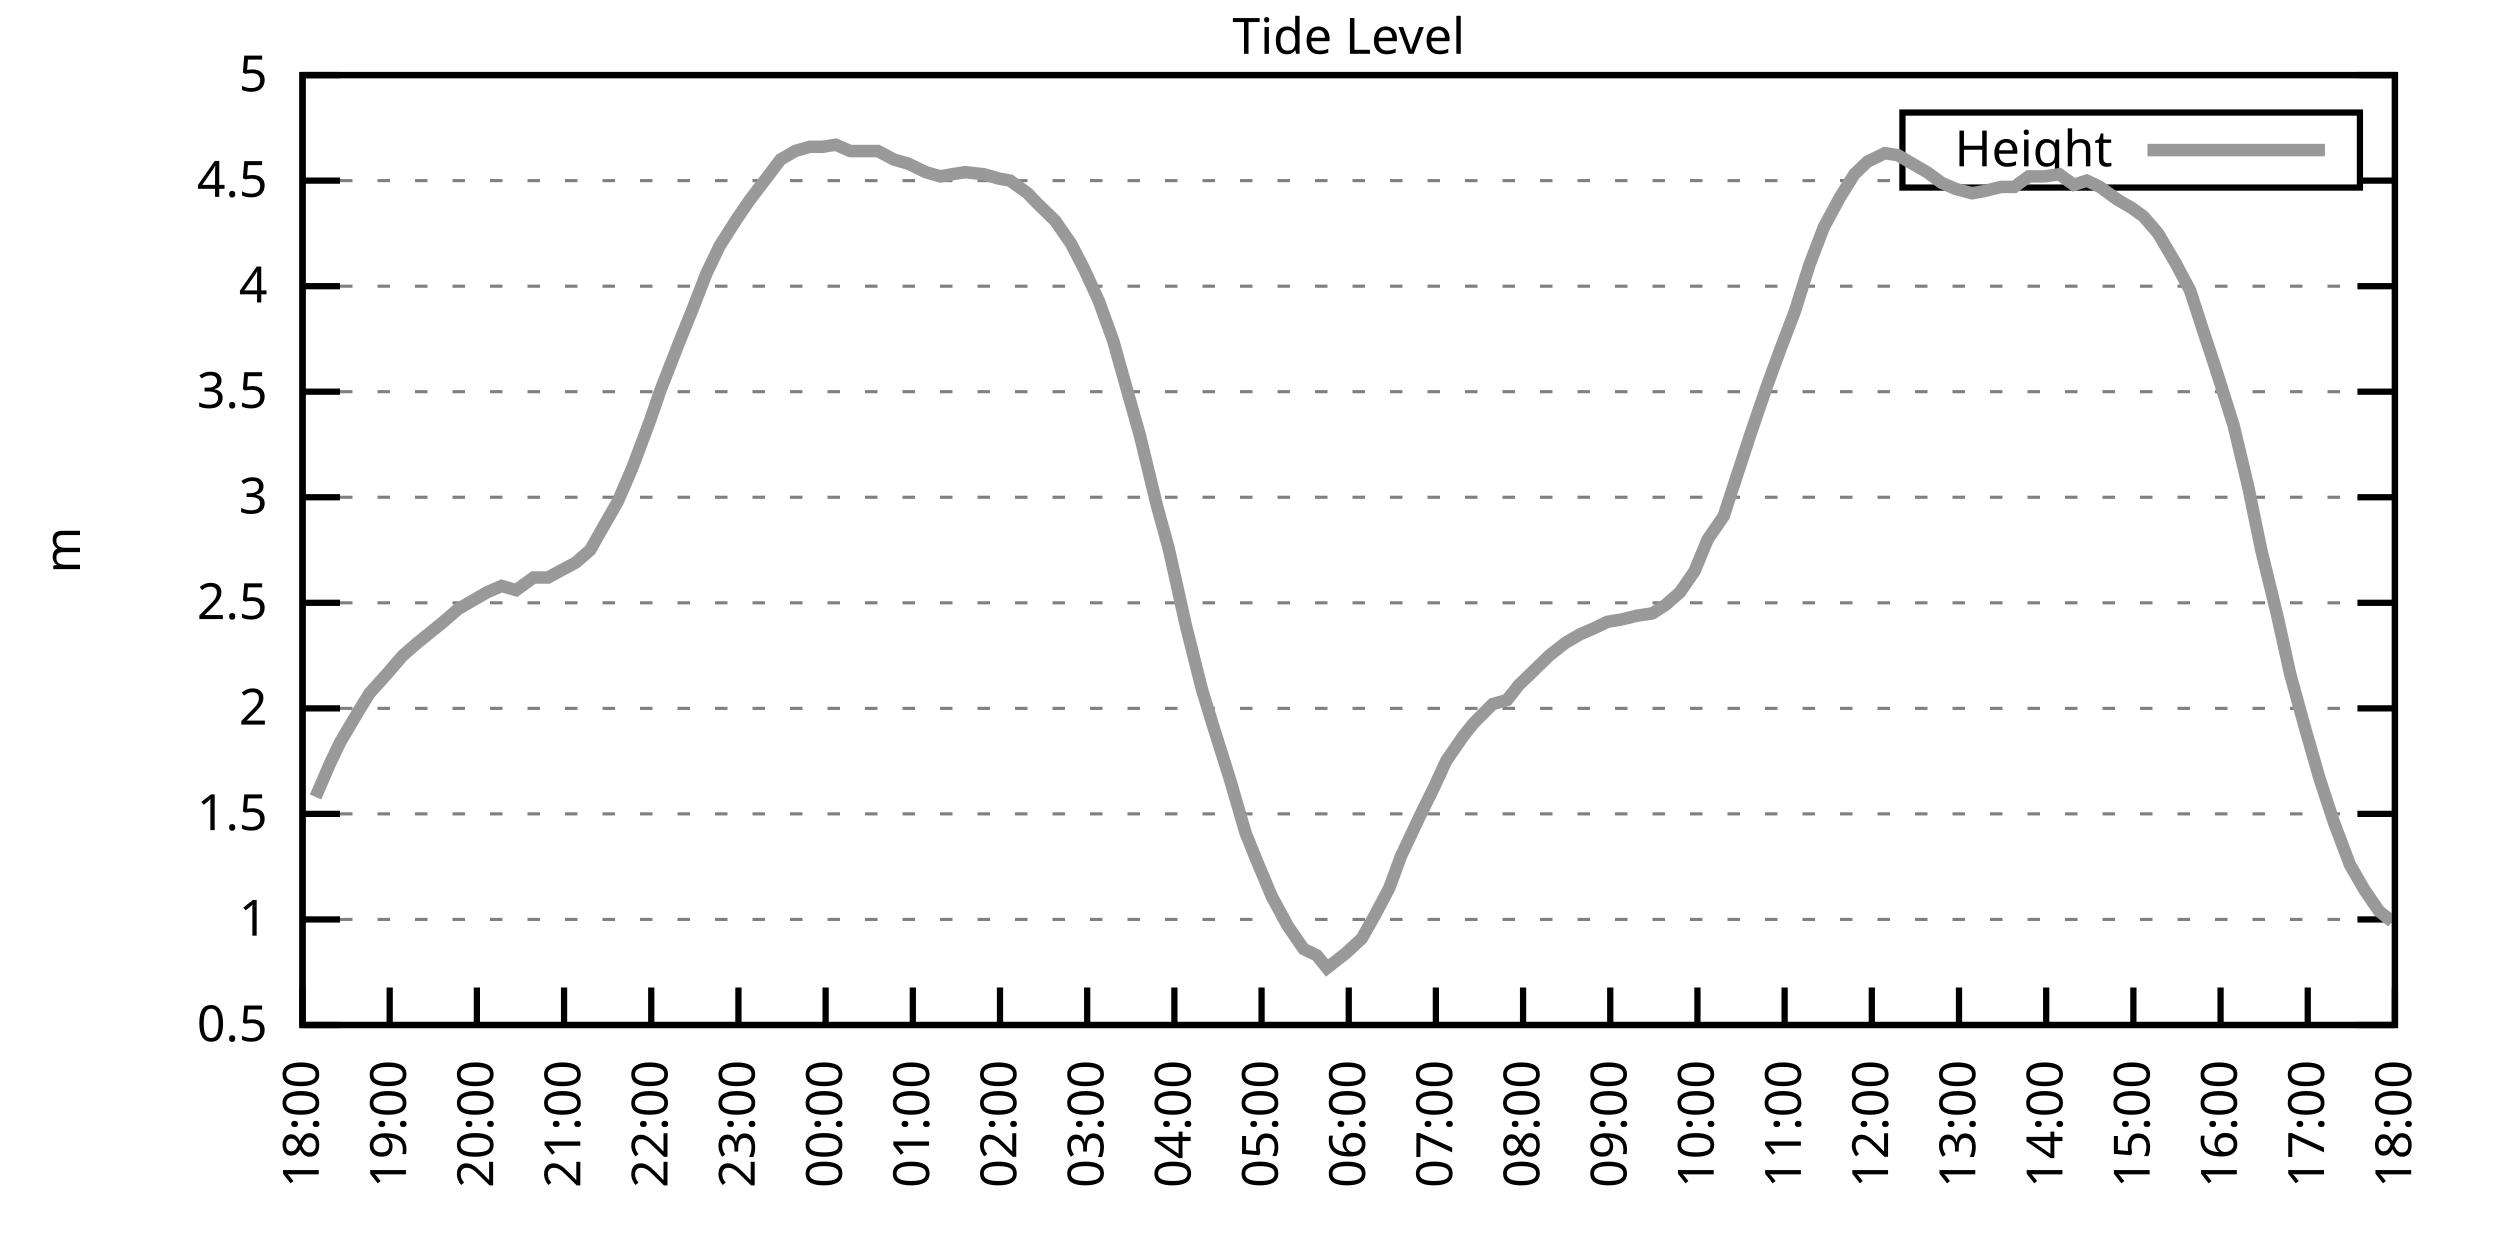
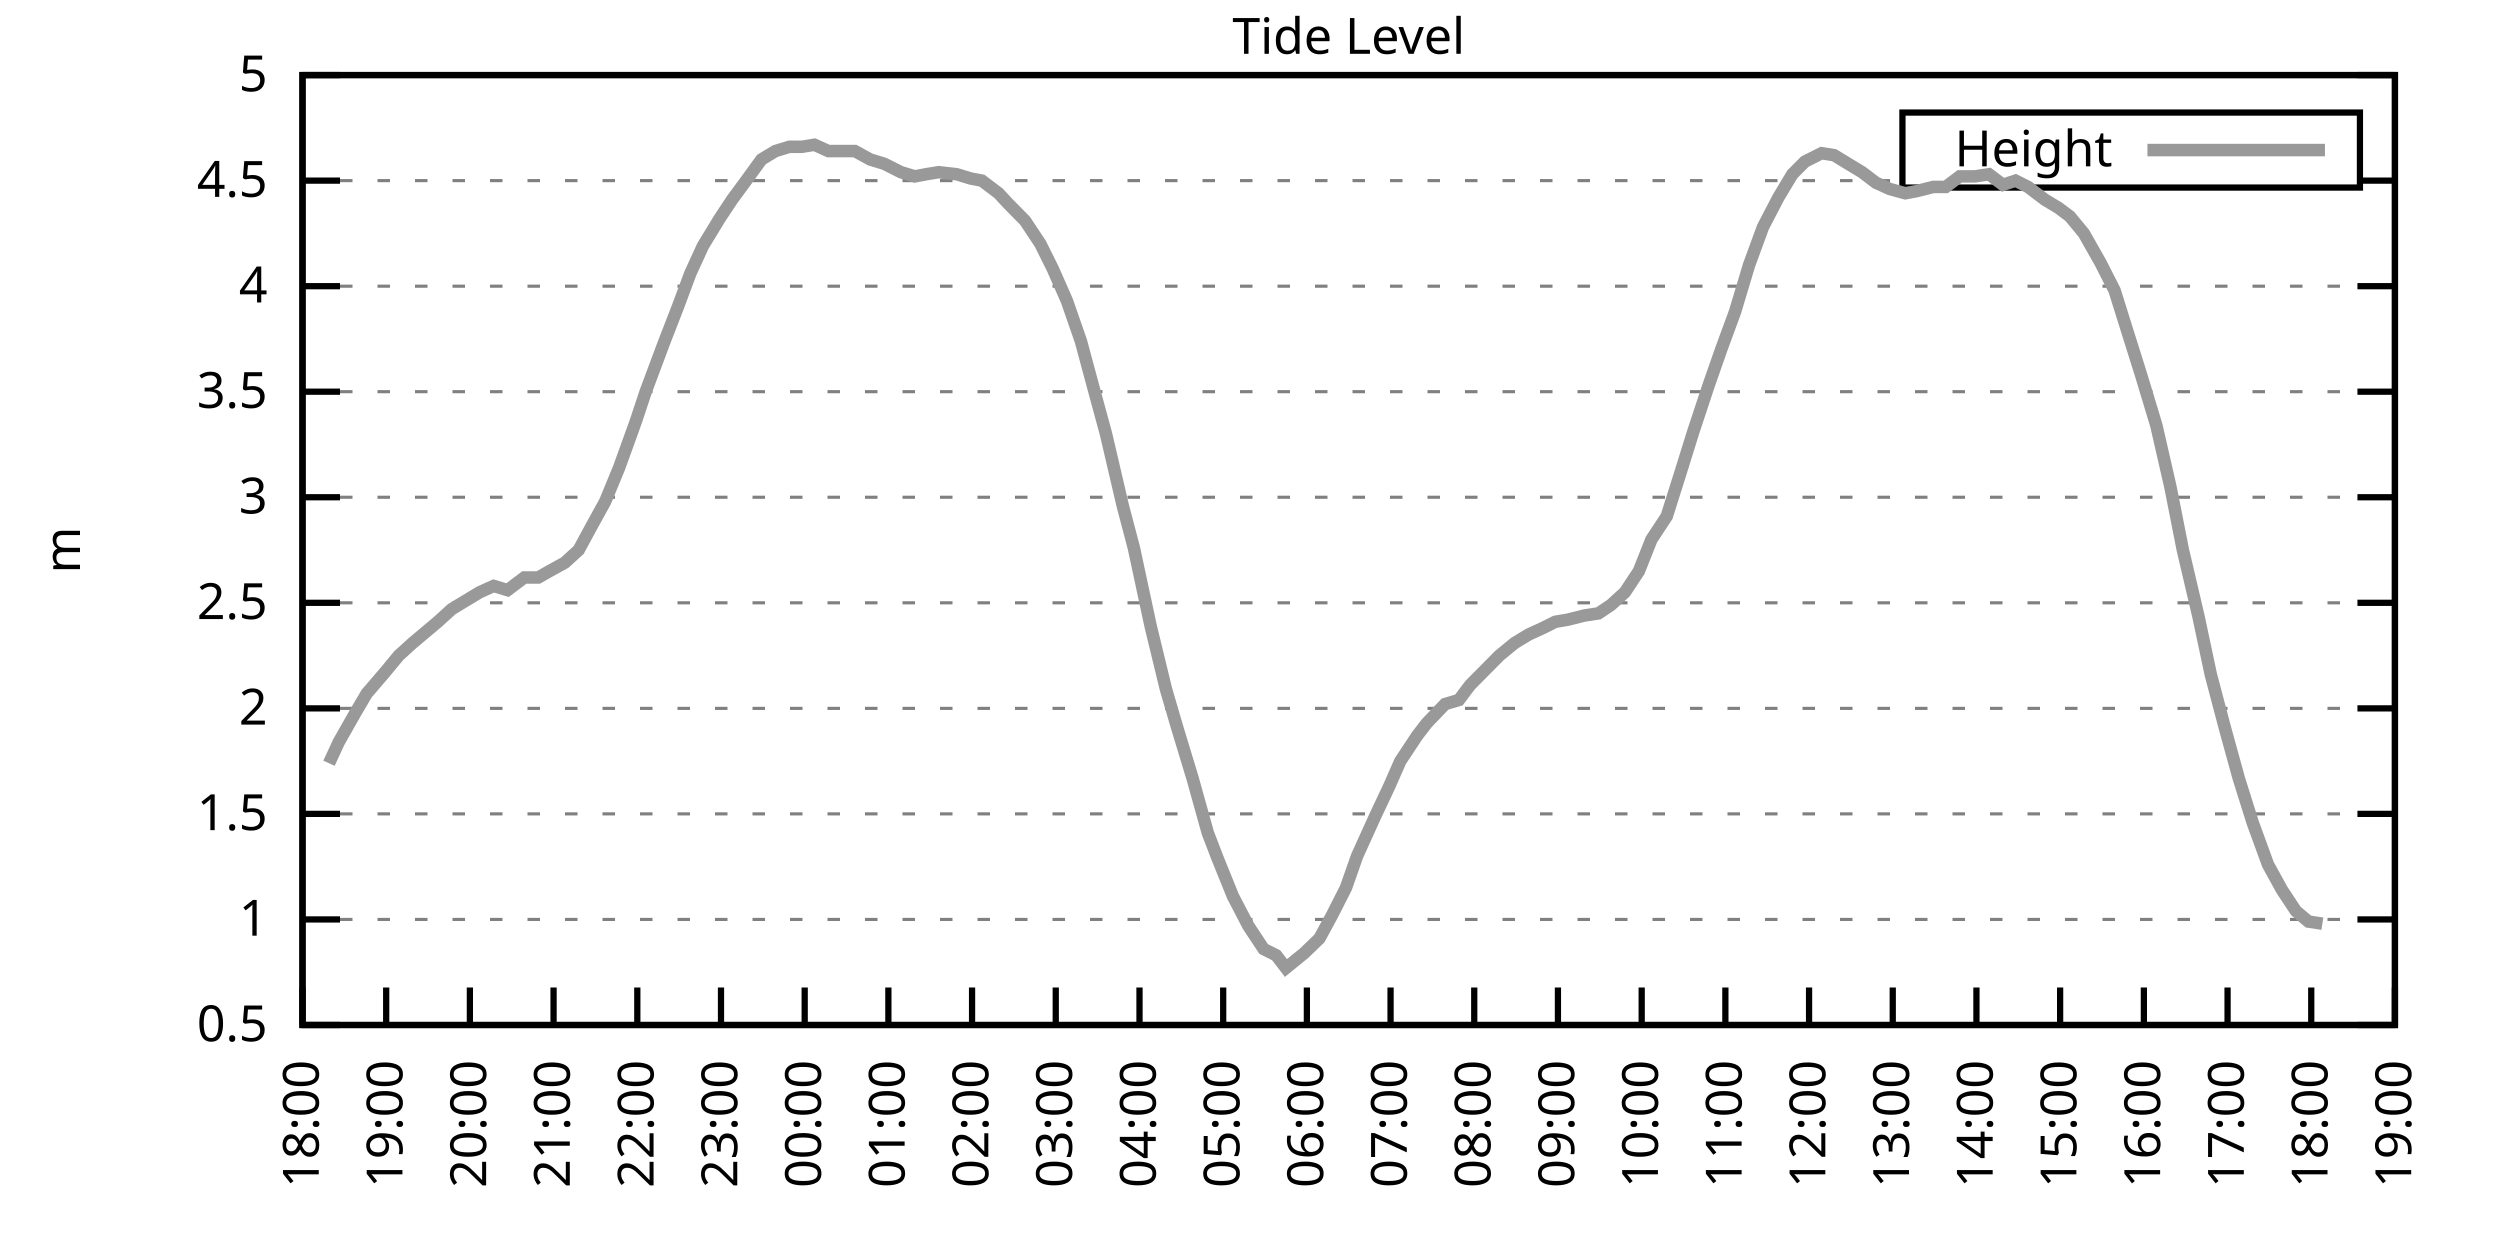
<svg xmlns="http://www.w3.org/2000/svg" xmlns:xlink="http://www.w3.org/1999/xlink" width="400" height="200" viewBox="0 0 400 200">
  <g id="gnuplot_canvas">
    <rect x="0" y="0" width="400" height="200" fill="none" />
    <defs>
      <circle id="gpDot" r="0.5" stroke-width="0.5" stroke="currentColor" />
      <path id="gpPt0" stroke-width="0.333" stroke="currentColor" d="M-1,0 h2 M0,-1 v2" />
      <path id="gpPt1" stroke-width="0.333" stroke="currentColor" d="M-1,-1 L1,1 M1,-1 L-1,1" />
      <path id="gpPt2" stroke-width="0.333" stroke="currentColor" d="M-1,0 L1,0 M0,-1 L0,1 M-1,-1 L1,1 M-1,1 L1,-1" />
      <rect id="gpPt3" stroke-width="0.333" stroke="currentColor" x="-1" y="-1" width="2" height="2" />
      <rect id="gpPt4" stroke-width="0.333" stroke="currentColor" fill="currentColor" x="-1" y="-1" width="2" height="2" />
      <circle id="gpPt5" stroke-width="0.333" stroke="currentColor" cx="0" cy="0" r="1" />
      <use xlink:href="#gpPt5" id="gpPt6" fill="currentColor" stroke="none" />
      <path id="gpPt7" stroke-width="0.333" stroke="currentColor" d="M0,-1.33 L-1.33,0.67 L1.33,0.67 z" />
      <use xlink:href="#gpPt7" id="gpPt8" fill="currentColor" stroke="none" />
      <use xlink:href="#gpPt7" id="gpPt9" stroke="currentColor" transform="rotate(180)" />
      <use xlink:href="#gpPt9" id="gpPt10" fill="currentColor" stroke="none" />
      <use xlink:href="#gpPt3" id="gpPt11" stroke="currentColor" transform="rotate(45)" />
      <use xlink:href="#gpPt11" id="gpPt12" fill="currentColor" stroke="none" />
      <path id="gpPt13" stroke-width="0.333" stroke="currentColor" d="M0,1.330 L1.265,0.411 L0.782,-1.067 L-0.782,-1.076 L-1.265,0.411 z" />
      <use xlink:href="#gpPt13" id="gpPt14" fill="currentColor" stroke="none" />
      <filter id="textbox" filterUnits="objectBoundingBox" x="0" y="0" height="1" width="1">
        <feFlood flood-color="white" flood-opacity="1" result="bgnd" />
        <feComposite in="SourceGraphic" in2="bgnd" operator="atop" />
      </filter>
      <filter id="greybox" filterUnits="objectBoundingBox" x="0" y="0" height="1" width="1">
        <feFlood flood-color="lightgrey" flood-opacity="1" result="grey" />
        <feComposite in="SourceGraphic" in2="grey" operator="atop" />
      </filter>
    </defs>
    <g fill="none" color="white" stroke="currentColor" stroke-width="1.00" stroke-linecap="butt" stroke-linejoin="miter">
</g>
    <g fill="none" color="black" stroke="currentColor" stroke-width="1.00" stroke-linecap="butt" stroke-linejoin="miter">
      <g stroke="none" shape-rendering="crispEdges">
        <polygon fill="rgb(255, 255, 255)" points="48.40,164.00 383.18,164.00 383.18,12.02 48.40,12.02 " />
      </g>
    </g>
    <g fill="none" color="black" stroke="currentColor" stroke-width="1.00" stroke-linecap="butt" stroke-linejoin="miter">
</g>
    <g fill="none" color="black" stroke="black" stroke-width="0.50" stroke-linecap="butt" stroke-linejoin="miter">
</g>
    <g fill="none" color="gray" stroke="currentColor" stroke-width="0.50" stroke-linecap="butt" stroke-linejoin="miter">
      <path stroke="gray" stroke-dasharray="2,4" class="gridline" d="M48.40,164.00 L383.19,164.00  " />
    </g>
    <g fill="none" color="gray" stroke="gray" stroke-width="1.00" stroke-linecap="butt" stroke-linejoin="miter">
</g>
    <g fill="none" color="black" stroke="currentColor" stroke-width="1.00" stroke-linecap="butt" stroke-linejoin="miter">
      <path stroke="black" d="M48.40,164.00 L54.40,164.00 M383.19,164.00 L377.19,164.00  " />
      <g transform="translate(42.80,166.60)" stroke="none" fill="black" font-family="Sans" font-size="8.00" text-anchor="end">
        <text>
          <tspan font-family="Sans"> 0.5</tspan>
        </text>
      </g>
    </g>
    <g fill="none" color="black" stroke="currentColor" stroke-width="1.00" stroke-linecap="butt" stroke-linejoin="miter">
</g>
    <g fill="none" color="black" stroke="black" stroke-width="0.50" stroke-linecap="butt" stroke-linejoin="miter">
</g>
    <g fill="none" color="gray" stroke="currentColor" stroke-width="0.50" stroke-linecap="butt" stroke-linejoin="miter">
      <path stroke="gray" stroke-dasharray="2,4" class="gridline" d="M48.40,147.11 L383.19,147.11  " />
    </g>
    <g fill="none" color="gray" stroke="gray" stroke-width="1.00" stroke-linecap="butt" stroke-linejoin="miter">
</g>
    <g fill="none" color="black" stroke="currentColor" stroke-width="1.00" stroke-linecap="butt" stroke-linejoin="miter">
      <path stroke="black" d="M48.40,147.11 L54.40,147.11 M383.19,147.11 L377.19,147.11  " />
      <g transform="translate(42.80,149.71)" stroke="none" fill="black" font-family="Sans" font-size="8.00" text-anchor="end">
        <text>
          <tspan font-family="Sans"> 1</tspan>
        </text>
      </g>
    </g>
    <g fill="none" color="black" stroke="currentColor" stroke-width="1.00" stroke-linecap="butt" stroke-linejoin="miter">
</g>
    <g fill="none" color="black" stroke="black" stroke-width="0.50" stroke-linecap="butt" stroke-linejoin="miter">
</g>
    <g fill="none" color="gray" stroke="currentColor" stroke-width="0.50" stroke-linecap="butt" stroke-linejoin="miter">
      <path stroke="gray" stroke-dasharray="2,4" class="gridline" d="M48.40,130.22 L383.19,130.22  " />
    </g>
    <g fill="none" color="gray" stroke="gray" stroke-width="1.00" stroke-linecap="butt" stroke-linejoin="miter">
</g>
    <g fill="none" color="black" stroke="currentColor" stroke-width="1.00" stroke-linecap="butt" stroke-linejoin="miter">
      <path stroke="black" d="M48.40,130.22 L54.40,130.22 M383.19,130.22 L377.19,130.22  " />
      <g transform="translate(42.80,132.82)" stroke="none" fill="black" font-family="Sans" font-size="8.00" text-anchor="end">
        <text>
          <tspan font-family="Sans"> 1.5</tspan>
        </text>
      </g>
    </g>
    <g fill="none" color="black" stroke="currentColor" stroke-width="1.00" stroke-linecap="butt" stroke-linejoin="miter">
</g>
    <g fill="none" color="black" stroke="black" stroke-width="0.50" stroke-linecap="butt" stroke-linejoin="miter">
</g>
    <g fill="none" color="gray" stroke="currentColor" stroke-width="0.50" stroke-linecap="butt" stroke-linejoin="miter">
      <path stroke="gray" stroke-dasharray="2,4" class="gridline" d="M48.40,113.34 L383.19,113.34  " />
    </g>
    <g fill="none" color="gray" stroke="gray" stroke-width="1.00" stroke-linecap="butt" stroke-linejoin="miter">
</g>
    <g fill="none" color="black" stroke="currentColor" stroke-width="1.00" stroke-linecap="butt" stroke-linejoin="miter">
      <path stroke="black" d="M48.40,113.34 L54.40,113.34 M383.19,113.34 L377.19,113.34  " />
      <g transform="translate(42.80,115.94)" stroke="none" fill="black" font-family="Sans" font-size="8.00" text-anchor="end">
        <text>
          <tspan font-family="Sans"> 2</tspan>
        </text>
      </g>
    </g>
    <g fill="none" color="black" stroke="currentColor" stroke-width="1.00" stroke-linecap="butt" stroke-linejoin="miter">
</g>
    <g fill="none" color="black" stroke="black" stroke-width="0.50" stroke-linecap="butt" stroke-linejoin="miter">
</g>
    <g fill="none" color="gray" stroke="currentColor" stroke-width="0.50" stroke-linecap="butt" stroke-linejoin="miter">
      <path stroke="gray" stroke-dasharray="2,4" class="gridline" d="M48.40,96.45 L383.19,96.45  " />
    </g>
    <g fill="none" color="gray" stroke="gray" stroke-width="1.00" stroke-linecap="butt" stroke-linejoin="miter">
</g>
    <g fill="none" color="black" stroke="currentColor" stroke-width="1.00" stroke-linecap="butt" stroke-linejoin="miter">
      <path stroke="black" d="M48.40,96.45 L54.40,96.45 M383.19,96.45 L377.19,96.45  " />
      <g transform="translate(42.80,99.05)" stroke="none" fill="black" font-family="Sans" font-size="8.00" text-anchor="end">
        <text>
          <tspan font-family="Sans"> 2.5</tspan>
        </text>
      </g>
    </g>
    <g fill="none" color="black" stroke="currentColor" stroke-width="1.00" stroke-linecap="butt" stroke-linejoin="miter">
</g>
    <g fill="none" color="black" stroke="black" stroke-width="0.50" stroke-linecap="butt" stroke-linejoin="miter">
</g>
    <g fill="none" color="gray" stroke="currentColor" stroke-width="0.50" stroke-linecap="butt" stroke-linejoin="miter">
      <path stroke="gray" stroke-dasharray="2,4" class="gridline" d="M48.40,79.56 L383.19,79.56  " />
    </g>
    <g fill="none" color="gray" stroke="gray" stroke-width="1.00" stroke-linecap="butt" stroke-linejoin="miter">
</g>
    <g fill="none" color="black" stroke="currentColor" stroke-width="1.00" stroke-linecap="butt" stroke-linejoin="miter">
      <path stroke="black" d="M48.40,79.56 L54.40,79.56 M383.19,79.56 L377.19,79.56  " />
      <g transform="translate(42.80,82.16)" stroke="none" fill="black" font-family="Sans" font-size="8.00" text-anchor="end">
        <text>
          <tspan font-family="Sans"> 3</tspan>
        </text>
      </g>
    </g>
    <g fill="none" color="black" stroke="currentColor" stroke-width="1.00" stroke-linecap="butt" stroke-linejoin="miter">
</g>
    <g fill="none" color="black" stroke="black" stroke-width="0.50" stroke-linecap="butt" stroke-linejoin="miter">
</g>
    <g fill="none" color="gray" stroke="currentColor" stroke-width="0.50" stroke-linecap="butt" stroke-linejoin="miter">
      <path stroke="gray" stroke-dasharray="2,4" class="gridline" d="M48.40,62.67 L383.19,62.67  " />
    </g>
    <g fill="none" color="gray" stroke="gray" stroke-width="1.00" stroke-linecap="butt" stroke-linejoin="miter">
</g>
    <g fill="none" color="black" stroke="currentColor" stroke-width="1.00" stroke-linecap="butt" stroke-linejoin="miter">
      <path stroke="black" d="M48.40,62.67 L54.40,62.67 M383.19,62.67 L377.19,62.67  " />
      <g transform="translate(42.80,65.27)" stroke="none" fill="black" font-family="Sans" font-size="8.00" text-anchor="end">
        <text>
          <tspan font-family="Sans"> 3.5</tspan>
        </text>
      </g>
    </g>
    <g fill="none" color="black" stroke="currentColor" stroke-width="1.00" stroke-linecap="butt" stroke-linejoin="miter">
</g>
    <g fill="none" color="black" stroke="black" stroke-width="0.50" stroke-linecap="butt" stroke-linejoin="miter">
</g>
    <g fill="none" color="gray" stroke="currentColor" stroke-width="0.50" stroke-linecap="butt" stroke-linejoin="miter">
      <path stroke="gray" stroke-dasharray="2,4" class="gridline" d="M48.40,45.79 L383.19,45.79  " />
    </g>
    <g fill="none" color="gray" stroke="gray" stroke-width="1.00" stroke-linecap="butt" stroke-linejoin="miter">
</g>
    <g fill="none" color="black" stroke="currentColor" stroke-width="1.00" stroke-linecap="butt" stroke-linejoin="miter">
      <path stroke="black" d="M48.40,45.79 L54.40,45.79 M383.19,45.79 L377.19,45.79  " />
      <g transform="translate(42.80,48.39)" stroke="none" fill="black" font-family="Sans" font-size="8.00" text-anchor="end">
        <text>
          <tspan font-family="Sans"> 4</tspan>
        </text>
      </g>
    </g>
    <g fill="none" color="black" stroke="currentColor" stroke-width="1.00" stroke-linecap="butt" stroke-linejoin="miter">
</g>
    <g fill="none" color="black" stroke="black" stroke-width="0.50" stroke-linecap="butt" stroke-linejoin="miter">
</g>
    <g fill="none" color="gray" stroke="currentColor" stroke-width="0.50" stroke-linecap="butt" stroke-linejoin="miter">
      <path stroke="gray" stroke-dasharray="2,4" class="gridline" d="M48.40,28.90 L304.39,28.90 M377.59,28.90 L383.19,28.90  " />
    </g>
    <g fill="none" color="gray" stroke="gray" stroke-width="1.00" stroke-linecap="butt" stroke-linejoin="miter">
</g>
    <g fill="none" color="black" stroke="currentColor" stroke-width="1.00" stroke-linecap="butt" stroke-linejoin="miter">
      <path stroke="black" d="M48.40,28.90 L54.40,28.90 M383.19,28.90 L377.19,28.90  " />
      <g transform="translate(42.80,31.50)" stroke="none" fill="black" font-family="Sans" font-size="8.00" text-anchor="end">
        <text>
          <tspan font-family="Sans"> 4.5</tspan>
        </text>
      </g>
    </g>
    <g fill="none" color="black" stroke="currentColor" stroke-width="1.00" stroke-linecap="butt" stroke-linejoin="miter">
</g>
    <g fill="none" color="black" stroke="black" stroke-width="0.50" stroke-linecap="butt" stroke-linejoin="miter">
</g>
    <g fill="none" color="gray" stroke="currentColor" stroke-width="0.50" stroke-linecap="butt" stroke-linejoin="miter">
      <path stroke="gray" stroke-dasharray="2,4" class="gridline" d="M48.40,12.01 L383.19,12.01  " />
    </g>
    <g fill="none" color="gray" stroke="gray" stroke-width="1.00" stroke-linecap="butt" stroke-linejoin="miter">
</g>
    <g fill="none" color="black" stroke="currentColor" stroke-width="1.00" stroke-linecap="butt" stroke-linejoin="miter">
      <path stroke="black" d="M48.40,12.01 L54.40,12.01 M383.19,12.01 L377.19,12.01  " />
      <g transform="translate(42.80,14.61)" stroke="none" fill="black" font-family="Sans" font-size="8.00" text-anchor="end">
        <text>
          <tspan font-family="Sans"> 5</tspan>
        </text>
      </g>
    </g>
    <g fill="none" color="black" stroke="currentColor" stroke-width="1.00" stroke-linecap="butt" stroke-linejoin="miter">
      <path stroke="black" d="M48.40,164.00 L48.40,158.00  " />
      <g transform="translate(51.00,169.60) rotate(270.00)" stroke="none" fill="black" font-family="Sans" font-size="8.00" text-anchor="end">
        <text>
          <tspan font-family="Sans">18:00</tspan>
        </text>
      </g>
    </g>
    <g fill="none" color="black" stroke="currentColor" stroke-width="1.00" stroke-linecap="butt" stroke-linejoin="miter">
-       <path stroke="black" d="M62.35,164.00 L62.35,158.00  " />
-       <g transform="translate(64.95,169.60) rotate(270.00)" stroke="none" fill="black" font-family="Sans" font-size="8.00" text-anchor="end">
+       <path stroke="black" d="M61.79,164.00 L61.79,158.00  " />
+       <g transform="translate(64.39,169.60) rotate(270.00)" stroke="none" fill="black" font-family="Sans" font-size="8.00" text-anchor="end">
        <text>
          <tspan font-family="Sans">19:00</tspan>
        </text>
      </g>
    </g>
    <g fill="none" color="black" stroke="currentColor" stroke-width="1.00" stroke-linecap="butt" stroke-linejoin="miter">
-       <path stroke="black" d="M76.30,164.00 L76.30,158.00  " />
-       <g transform="translate(78.90,169.60) rotate(270.00)" stroke="none" fill="black" font-family="Sans" font-size="8.00" text-anchor="end">
+       <path stroke="black" d="M75.18,164.00 L75.18,158.00  " />
+       <g transform="translate(77.78,169.60) rotate(270.00)" stroke="none" fill="black" font-family="Sans" font-size="8.00" text-anchor="end">
        <text>
          <tspan font-family="Sans">20:00</tspan>
        </text>
      </g>
    </g>
    <g fill="none" color="black" stroke="currentColor" stroke-width="1.00" stroke-linecap="butt" stroke-linejoin="miter">
-       <path stroke="black" d="M90.25,164.00 L90.25,158.00  " />
-       <g transform="translate(92.85,169.60) rotate(270.00)" stroke="none" fill="black" font-family="Sans" font-size="8.00" text-anchor="end">
+       <path stroke="black" d="M88.57,164.00 L88.57,158.00  " />
+       <g transform="translate(91.17,169.60) rotate(270.00)" stroke="none" fill="black" font-family="Sans" font-size="8.00" text-anchor="end">
        <text>
          <tspan font-family="Sans">21:00</tspan>
        </text>
      </g>
    </g>
    <g fill="none" color="black" stroke="currentColor" stroke-width="1.00" stroke-linecap="butt" stroke-linejoin="miter">
-       <path stroke="black" d="M104.20,164.00 L104.20,158.00  " />
-       <g transform="translate(106.80,169.60) rotate(270.00)" stroke="none" fill="black" font-family="Sans" font-size="8.00" text-anchor="end">
+       <path stroke="black" d="M101.97,164.00 L101.97,158.00  " />
+       <g transform="translate(104.57,169.60) rotate(270.00)" stroke="none" fill="black" font-family="Sans" font-size="8.00" text-anchor="end">
        <text>
          <tspan font-family="Sans">22:00</tspan>
        </text>
      </g>
    </g>
    <g fill="none" color="black" stroke="currentColor" stroke-width="1.00" stroke-linecap="butt" stroke-linejoin="miter">
-       <path stroke="black" d="M118.15,164.00 L118.15,158.00  " />
-       <g transform="translate(120.75,169.60) rotate(270.00)" stroke="none" fill="black" font-family="Sans" font-size="8.00" text-anchor="end">
+       <path stroke="black" d="M115.36,164.00 L115.36,158.00  " />
+       <g transform="translate(117.96,169.60) rotate(270.00)" stroke="none" fill="black" font-family="Sans" font-size="8.00" text-anchor="end">
        <text>
          <tspan font-family="Sans">23:00</tspan>
        </text>
      </g>
    </g>
    <g fill="none" color="black" stroke="currentColor" stroke-width="1.00" stroke-linecap="butt" stroke-linejoin="miter">
-       <path stroke="black" d="M132.10,164.00 L132.10,158.00  " />
-       <g transform="translate(134.70,169.60) rotate(270.00)" stroke="none" fill="black" font-family="Sans" font-size="8.00" text-anchor="end">
+       <path stroke="black" d="M128.75,164.00 L128.75,158.00  " />
+       <g transform="translate(131.35,169.60) rotate(270.00)" stroke="none" fill="black" font-family="Sans" font-size="8.00" text-anchor="end">
        <text>
          <tspan font-family="Sans">00:00</tspan>
        </text>
      </g>
    </g>
    <g fill="none" color="black" stroke="currentColor" stroke-width="1.00" stroke-linecap="butt" stroke-linejoin="miter">
-       <path stroke="black" d="M146.05,164.00 L146.05,158.00  " />
-       <g transform="translate(148.65,169.60) rotate(270.00)" stroke="none" fill="black" font-family="Sans" font-size="8.00" text-anchor="end">
+       <path stroke="black" d="M142.14,164.00 L142.14,158.00  " />
+       <g transform="translate(144.74,169.60) rotate(270.00)" stroke="none" fill="black" font-family="Sans" font-size="8.00" text-anchor="end">
        <text>
          <tspan font-family="Sans">01:00</tspan>
        </text>
      </g>
    </g>
    <g fill="none" color="black" stroke="currentColor" stroke-width="1.00" stroke-linecap="butt" stroke-linejoin="miter">
-       <path stroke="black" d="M160.00,164.00 L160.00,158.00  " />
-       <g transform="translate(162.60,169.60) rotate(270.00)" stroke="none" fill="black" font-family="Sans" font-size="8.00" text-anchor="end">
+       <path stroke="black" d="M155.53,164.00 L155.53,158.00  " />
+       <g transform="translate(158.13,169.60) rotate(270.00)" stroke="none" fill="black" font-family="Sans" font-size="8.00" text-anchor="end">
        <text>
          <tspan font-family="Sans">02:00</tspan>
        </text>
      </g>
    </g>
    <g fill="none" color="black" stroke="currentColor" stroke-width="1.00" stroke-linecap="butt" stroke-linejoin="miter">
-       <path stroke="black" d="M173.95,164.00 L173.95,158.00  " />
-       <g transform="translate(176.55,169.60) rotate(270.00)" stroke="none" fill="black" font-family="Sans" font-size="8.00" text-anchor="end">
+       <path stroke="black" d="M168.92,164.00 L168.92,158.00  " />
+       <g transform="translate(171.52,169.60) rotate(270.00)" stroke="none" fill="black" font-family="Sans" font-size="8.00" text-anchor="end">
        <text>
          <tspan font-family="Sans">03:00</tspan>
        </text>
      </g>
    </g>
    <g fill="none" color="black" stroke="currentColor" stroke-width="1.00" stroke-linecap="butt" stroke-linejoin="miter">
-       <path stroke="black" d="M187.90,164.00 L187.90,158.00  " />
-       <g transform="translate(190.50,169.60) rotate(270.00)" stroke="none" fill="black" font-family="Sans" font-size="8.00" text-anchor="end">
+       <path stroke="black" d="M182.32,164.00 L182.32,158.00  " />
+       <g transform="translate(184.92,169.60) rotate(270.00)" stroke="none" fill="black" font-family="Sans" font-size="8.00" text-anchor="end">
        <text>
          <tspan font-family="Sans">04:00</tspan>
        </text>
      </g>
    </g>
    <g fill="none" color="black" stroke="currentColor" stroke-width="1.00" stroke-linecap="butt" stroke-linejoin="miter">
-       <path stroke="black" d="M201.85,164.00 L201.85,158.00  " />
-       <g transform="translate(204.45,169.60) rotate(270.00)" stroke="none" fill="black" font-family="Sans" font-size="8.00" text-anchor="end">
+       <path stroke="black" d="M195.71,164.00 L195.71,158.00  " />
+       <g transform="translate(198.31,169.60) rotate(270.00)" stroke="none" fill="black" font-family="Sans" font-size="8.00" text-anchor="end">
        <text>
          <tspan font-family="Sans">05:00</tspan>
        </text>
      </g>
    </g>
    <g fill="none" color="black" stroke="currentColor" stroke-width="1.00" stroke-linecap="butt" stroke-linejoin="miter">
-       <path stroke="black" d="M215.80,164.00 L215.80,158.00  " />
-       <g transform="translate(218.40,169.60) rotate(270.00)" stroke="none" fill="black" font-family="Sans" font-size="8.00" text-anchor="end">
+       <path stroke="black" d="M209.10,164.00 L209.10,158.00  " />
+       <g transform="translate(211.70,169.60) rotate(270.00)" stroke="none" fill="black" font-family="Sans" font-size="8.00" text-anchor="end">
        <text>
          <tspan font-family="Sans">06:00</tspan>
        </text>
      </g>
    </g>
    <g fill="none" color="black" stroke="currentColor" stroke-width="1.00" stroke-linecap="butt" stroke-linejoin="miter">
-       <path stroke="black" d="M229.74,164.00 L229.74,158.00  " />
-       <g transform="translate(232.34,169.60) rotate(270.00)" stroke="none" fill="black" font-family="Sans" font-size="8.00" text-anchor="end">
+       <path stroke="black" d="M222.49,164.00 L222.49,158.00  " />
+       <g transform="translate(225.09,169.60) rotate(270.00)" stroke="none" fill="black" font-family="Sans" font-size="8.00" text-anchor="end">
        <text>
          <tspan font-family="Sans">07:00</tspan>
        </text>
      </g>
    </g>
    <g fill="none" color="black" stroke="currentColor" stroke-width="1.00" stroke-linecap="butt" stroke-linejoin="miter">
-       <path stroke="black" d="M243.69,164.00 L243.69,158.00  " />
-       <g transform="translate(246.29,169.60) rotate(270.00)" stroke="none" fill="black" font-family="Sans" font-size="8.00" text-anchor="end">
+       <path stroke="black" d="M235.88,164.00 L235.88,158.00  " />
+       <g transform="translate(238.48,169.60) rotate(270.00)" stroke="none" fill="black" font-family="Sans" font-size="8.00" text-anchor="end">
        <text>
          <tspan font-family="Sans">08:00</tspan>
        </text>
      </g>
    </g>
    <g fill="none" color="black" stroke="currentColor" stroke-width="1.00" stroke-linecap="butt" stroke-linejoin="miter">
-       <path stroke="black" d="M257.64,164.00 L257.64,158.00  " />
-       <g transform="translate(260.24,169.60) rotate(270.00)" stroke="none" fill="black" font-family="Sans" font-size="8.00" text-anchor="end">
+       <path stroke="black" d="M249.27,164.00 L249.27,158.00  " />
+       <g transform="translate(251.87,169.60) rotate(270.00)" stroke="none" fill="black" font-family="Sans" font-size="8.00" text-anchor="end">
        <text>
          <tspan font-family="Sans">09:00</tspan>
        </text>
      </g>
    </g>
    <g fill="none" color="black" stroke="currentColor" stroke-width="1.00" stroke-linecap="butt" stroke-linejoin="miter">
-       <path stroke="black" d="M271.59,164.00 L271.59,158.00  " />
-       <g transform="translate(274.19,169.60) rotate(270.00)" stroke="none" fill="black" font-family="Sans" font-size="8.00" text-anchor="end">
+       <path stroke="black" d="M262.67,164.00 L262.67,158.00  " />
+       <g transform="translate(265.27,169.60) rotate(270.00)" stroke="none" fill="black" font-family="Sans" font-size="8.00" text-anchor="end">
        <text>
          <tspan font-family="Sans">10:00</tspan>
        </text>
      </g>
    </g>
    <g fill="none" color="black" stroke="currentColor" stroke-width="1.00" stroke-linecap="butt" stroke-linejoin="miter">
-       <path stroke="black" d="M285.54,164.00 L285.54,158.00  " />
-       <g transform="translate(288.14,169.60) rotate(270.00)" stroke="none" fill="black" font-family="Sans" font-size="8.00" text-anchor="end">
+       <path stroke="black" d="M276.06,164.00 L276.06,158.00  " />
+       <g transform="translate(278.66,169.60) rotate(270.00)" stroke="none" fill="black" font-family="Sans" font-size="8.00" text-anchor="end">
        <text>
          <tspan font-family="Sans">11:00</tspan>
        </text>
      </g>
    </g>
    <g fill="none" color="black" stroke="currentColor" stroke-width="1.00" stroke-linecap="butt" stroke-linejoin="miter">
-       <path stroke="black" d="M299.49,164.00 L299.49,158.00  " />
-       <g transform="translate(302.09,169.60) rotate(270.00)" stroke="none" fill="black" font-family="Sans" font-size="8.00" text-anchor="end">
+       <path stroke="black" d="M289.45,164.00 L289.45,158.00  " />
+       <g transform="translate(292.05,169.60) rotate(270.00)" stroke="none" fill="black" font-family="Sans" font-size="8.00" text-anchor="end">
        <text>
          <tspan font-family="Sans">12:00</tspan>
        </text>
      </g>
    </g>
    <g fill="none" color="black" stroke="currentColor" stroke-width="1.00" stroke-linecap="butt" stroke-linejoin="miter">
-       <path stroke="black" d="M313.44,164.00 L313.44,158.00  " />
-       <g transform="translate(316.04,169.60) rotate(270.00)" stroke="none" fill="black" font-family="Sans" font-size="8.00" text-anchor="end">
+       <path stroke="black" d="M302.84,164.00 L302.84,158.00  " />
+       <g transform="translate(305.44,169.60) rotate(270.00)" stroke="none" fill="black" font-family="Sans" font-size="8.00" text-anchor="end">
        <text>
          <tspan font-family="Sans">13:00</tspan>
        </text>
      </g>
    </g>
    <g fill="none" color="black" stroke="currentColor" stroke-width="1.00" stroke-linecap="butt" stroke-linejoin="miter">
-       <path stroke="black" d="M327.39,164.00 L327.39,158.00  " />
-       <g transform="translate(329.99,169.60) rotate(270.00)" stroke="none" fill="black" font-family="Sans" font-size="8.00" text-anchor="end">
+       <path stroke="black" d="M316.23,164.00 L316.23,158.00  " />
+       <g transform="translate(318.83,169.60) rotate(270.00)" stroke="none" fill="black" font-family="Sans" font-size="8.00" text-anchor="end">
        <text>
          <tspan font-family="Sans">14:00</tspan>
        </text>
      </g>
    </g>
    <g fill="none" color="black" stroke="currentColor" stroke-width="1.00" stroke-linecap="butt" stroke-linejoin="miter">
-       <path stroke="black" d="M341.34,164.00 L341.34,158.00  " />
-       <g transform="translate(343.94,169.60) rotate(270.00)" stroke="none" fill="black" font-family="Sans" font-size="8.00" text-anchor="end">
+       <path stroke="black" d="M329.62,164.00 L329.62,158.00  " />
+       <g transform="translate(332.22,169.60) rotate(270.00)" stroke="none" fill="black" font-family="Sans" font-size="8.00" text-anchor="end">
        <text>
          <tspan font-family="Sans">15:00</tspan>
        </text>
      </g>
    </g>
    <g fill="none" color="black" stroke="currentColor" stroke-width="1.00" stroke-linecap="butt" stroke-linejoin="miter">
-       <path stroke="black" d="M355.29,164.00 L355.29,158.00  " />
-       <g transform="translate(357.89,169.60) rotate(270.00)" stroke="none" fill="black" font-family="Sans" font-size="8.00" text-anchor="end">
+       <path stroke="black" d="M343.02,164.00 L343.02,158.00  " />
+       <g transform="translate(345.62,169.60) rotate(270.00)" stroke="none" fill="black" font-family="Sans" font-size="8.00" text-anchor="end">
        <text>
          <tspan font-family="Sans">16:00</tspan>
        </text>
      </g>
    </g>
    <g fill="none" color="black" stroke="currentColor" stroke-width="1.00" stroke-linecap="butt" stroke-linejoin="miter">
-       <path stroke="black" d="M369.24,164.00 L369.24,158.00  " />
-       <g transform="translate(371.84,169.60) rotate(270.00)" stroke="none" fill="black" font-family="Sans" font-size="8.00" text-anchor="end">
+       <path stroke="black" d="M356.41,164.00 L356.41,158.00  " />
+       <g transform="translate(359.01,169.60) rotate(270.00)" stroke="none" fill="black" font-family="Sans" font-size="8.00" text-anchor="end">
        <text>
          <tspan font-family="Sans">17:00</tspan>
+         </text>
+       </g>
+     </g>
+     <g fill="none" color="black" stroke="currentColor" stroke-width="1.00" stroke-linecap="butt" stroke-linejoin="miter">
+       <path stroke="black" d="M369.80,164.00 L369.80,158.00  " />
+       <g transform="translate(372.40,169.60) rotate(270.00)" stroke="none" fill="black" font-family="Sans" font-size="8.00" text-anchor="end">
+         <text>
+           <tspan font-family="Sans">18:00</tspan>
        </text>
      </g>
    </g>
    <g fill="none" color="black" stroke="currentColor" stroke-width="1.00" stroke-linecap="butt" stroke-linejoin="miter">
      <path stroke="black" d="M383.19,164.00 L383.19,158.00  " />
      <g transform="translate(385.79,169.60) rotate(270.00)" stroke="none" fill="black" font-family="Sans" font-size="8.00" text-anchor="end">
        <text>
-           <tspan font-family="Sans">18:00</tspan>
+           <tspan font-family="Sans">19:00</tspan>
        </text>
      </g>
    </g>
    <g fill="none" color="black" stroke="currentColor" stroke-width="1.00" stroke-linecap="butt" stroke-linejoin="miter">
</g>
    <g fill="none" color="black" stroke="currentColor" stroke-width="1.00" stroke-linecap="butt" stroke-linejoin="miter">
      <path stroke="black" d="M48.40,12.01 L48.40,164.00 L383.19,164.00 L383.19,12.01 L48.40,12.01 Z  " />
    </g>
    <g fill="none" color="black" stroke="currentColor" stroke-width="1.00" stroke-linecap="butt" stroke-linejoin="miter">
</g>
    <g fill="none" color="black" stroke="currentColor" stroke-width="1.00" stroke-linecap="butt" stroke-linejoin="miter">
      <path stroke="black" d="M304.39,30.01 L304.39,18.01 L377.59,18.01 L377.59,30.01 L304.39,30.01 Z  " />
    </g>
    <g id="Tide_level_plot_1">
      <g fill="none" color="white" stroke="black" stroke-width="2.00" stroke-linecap="butt" stroke-linejoin="miter">
</g>
      <g fill="none" color="black" stroke="currentColor" stroke-width="2.00" stroke-linecap="butt" stroke-linejoin="miter">
        <g transform="translate(337.99,26.61)" stroke="none" fill="black" font-family="Sans" font-size="8.00" text-anchor="end">
          <text>
            <tspan font-family="Sans">Height</tspan>
          </text>
        </g>
      </g>
      <g fill="none" color="black" stroke="currentColor" stroke-width="2.00" stroke-linecap="butt" stroke-linejoin="miter">
-         <path stroke="rgb(153, 153, 153)" d="M343.59,24.01 L371.99,24.01 M50.49,127.52 L52.82,122.12 L54.44,118.74 L57.23,114.01 L59.09,110.97 L62.12,107.59   L64.44,104.89 L66.77,102.87 L68.86,101.18 L70.95,99.49 L73.28,97.46 L75.60,96.11 L77.93,94.76 L80.25,93.75   L82.58,94.42 L85.37,92.40 L87.69,92.40 L89.55,91.38 L92.11,90.03 L94.43,88.00 L96.53,84.29 L98.85,80.24   L101.18,74.83 L103.97,67.40 L105.59,62.67 L108.62,54.90 L110.94,49.16 L113.03,43.76 L115.13,39.37 L117.92,34.98   L120.01,31.94 L122.33,28.90 L124.89,25.52 L127.22,24.17 L129.54,23.49 L131.63,23.49 L133.72,23.16 L136.05,24.17   L138.14,24.17 L140.47,24.17 L143.02,25.52 L145.35,26.20 L148.14,27.55 L150.46,28.22 L152.32,27.88 L154.42,27.55   L157.44,27.88 L159.76,28.56 L161.62,28.90 L164.41,30.92 L166.04,32.61 L168.83,35.32 L171.39,39.03 L173.48,43.08   L175.81,48.15 L178.13,54.57 L180.69,63.69 L182.32,69.43 L185.11,80.91 L186.97,87.67 L189.76,100.16 L192.31,110.30   L194.17,116.38 L196.73,124.48 L199.29,133.26 L200.92,137.32 L203.47,143.40 L206.03,148.13 L208.59,151.84 L210.68,152.85   L212.31,154.88 L215.33,152.52 L217.89,150.15 L219.98,146.44 L222.30,142.05 L224.16,136.98 L227.19,130.56 L229.51,125.83   L231.37,121.78 L234.16,117.73 L235.79,115.70 L238.81,112.66 L241.14,111.99 L243.00,109.62 L245.79,106.92 L247.88,104.89   L250.44,102.87 L252.76,101.52 L255.09,100.50 L257.18,99.49 L259.27,99.15 L262.06,98.48 L264.39,98.14 L266.48,96.79   L268.80,94.76 L271.13,91.38 L273.22,86.32 L275.78,82.60 L278.10,75.51 L280.20,69.09 L282.75,61.66 L284.85,55.92   L287.17,49.84 L289.50,42.41 L291.82,36.33 L294.38,31.60 L296.70,27.88 L298.80,25.86 L301.58,24.51 L303.68,24.84   L306.00,26.20 L308.33,27.55 L310.65,29.24 L312.98,30.25 L315.53,30.92 L317.39,30.59 L320.18,29.91 L322.28,29.91   L324.60,28.22 L327.16,28.22 L329.48,27.88 L331.81,29.57 L333.90,28.90 L335.99,29.91 L338.78,31.94 L341.11,33.29   L342.97,34.64 L345.29,37.34 L348.08,42.07 L350.41,46.46 L352.50,52.88 L354.83,59.97 L357.38,68.08 L359.71,77.87   L361.80,88.00 L364.36,98.48 L366.45,107.93 L368.78,116.38 L371.10,124.48 L373.43,131.58 L375.98,138.33 L378.31,142.38   L380.63,145.76 L382.73,147.45  " />
+         <path stroke="rgb(153, 153, 153)" d="M343.59,24.01 L371.99,24.01 M52.64,122.12 L54.20,118.74 L56.88,114.01 L58.67,110.97 L61.57,107.59 L63.80,104.89   L66.03,102.87 L68.04,101.18 L70.05,99.49 L72.28,97.46 L74.51,96.11 L76.75,94.76 L78.98,93.75 L81.21,94.42   L83.89,92.40 L86.12,92.40 L87.91,91.38 L90.36,90.03 L92.59,88.00 L94.60,84.29 L96.83,80.24 L99.06,74.83   L101.74,67.40 L103.31,62.67 L106.21,54.90 L108.44,49.16 L110.45,43.76 L112.46,39.37 L115.13,34.98 L117.14,31.94   L119.38,28.90 L121.83,25.52 L124.06,24.17 L126.29,23.49 L128.30,23.49 L130.31,23.16 L132.54,24.17 L134.55,24.17   L136.78,24.17 L139.24,25.52 L141.47,26.20 L144.15,27.55 L146.38,28.22 L148.17,27.88 L150.18,27.55 L153.08,27.88   L155.31,28.56 L157.10,28.90 L159.77,30.92 L161.34,32.61 L164.01,35.32 L166.47,39.03 L168.48,43.08 L170.71,48.15   L172.94,54.57 L175.40,63.69 L176.96,69.43 L179.64,80.91 L181.42,87.67 L184.10,100.16 L186.56,110.30 L188.34,116.38   L190.80,124.48 L193.25,133.26 L194.81,137.32 L197.27,143.40 L199.73,148.13 L202.18,151.84 L204.19,152.85 L205.75,154.88   L208.65,152.52 L211.11,150.15 L213.12,146.44 L215.35,142.05 L217.13,136.98 L220.04,130.56 L222.27,125.83 L224.05,121.78   L226.73,117.73 L228.29,115.70 L231.20,112.66 L233.43,111.99 L235.21,109.62 L237.89,106.92 L239.90,104.89 L242.36,102.87   L244.59,101.52 L246.82,100.50 L248.83,99.49 L250.84,99.15 L253.51,98.48 L255.75,98.14 L257.76,96.79 L259.99,94.76   L262.22,91.38 L264.23,86.32 L266.68,82.60 L268.92,75.51 L270.92,69.09 L273.38,61.66 L275.39,55.92 L277.62,49.84   L279.85,42.41 L282.08,36.33 L284.54,31.60 L286.77,27.88 L288.78,25.86 L291.46,24.51 L293.47,24.84 L295.70,26.20   L297.93,27.55 L300.16,29.24 L302.39,30.25 L304.85,30.92 L306.63,30.59 L309.31,29.91 L311.32,29.91 L313.55,28.22   L316.01,28.22 L318.24,27.88 L320.47,29.57 L322.48,28.90 L324.49,29.91 L327.17,31.94 L329.40,33.29 L331.19,34.64   L333.42,37.34 L336.10,42.07 L338.33,46.46 L340.34,52.88 L342.57,59.97 L345.02,68.08 L347.26,77.87 L349.26,88.00   L351.72,98.48 L353.73,107.93 L355.96,116.38 L358.19,124.48 L360.42,131.58 L362.88,138.33 L365.11,142.38 L367.34,145.76   L369.35,147.45 L371.58,147.79  " />
      </g>
    </g>
    <g fill="none" color="black" stroke="currentColor" stroke-width="2.00" stroke-linecap="butt" stroke-linejoin="miter">
</g>
    <g fill="none" color="black" stroke="black" stroke-width="1.00" stroke-linecap="butt" stroke-linejoin="miter">
</g>
    <g fill="none" color="black" stroke="currentColor" stroke-width="1.00" stroke-linecap="butt" stroke-linejoin="miter">
      <path stroke="black" d="M48.40,12.01 L48.40,164.00 L383.19,164.00 L383.19,12.01 L48.40,12.01 Z  " />
      <g transform="translate(12.80,88.01) rotate(270.00)" stroke="none" fill="black" font-family="Sans" font-size="8.00" text-anchor="middle">
        <text>
          <tspan font-family="Sans">m</tspan>
        </text>
      </g>
    </g>
    <g fill="none" color="black" stroke="currentColor" stroke-width="1.00" stroke-linecap="butt" stroke-linejoin="miter">
</g>
    <g fill="none" color="black" stroke="currentColor" stroke-width="1.00" stroke-linecap="butt" stroke-linejoin="miter">
      <g transform="translate(215.79,8.61)" stroke="none" fill="black" font-family="Sans" font-size="8.00" text-anchor="middle">
        <text>
          <tspan font-family="Sans">Tide Level</tspan>
        </text>
      </g>
    </g>
    <g fill="none" color="black" stroke="currentColor" stroke-width="1.00" stroke-linecap="butt" stroke-linejoin="miter">
</g>
  </g>
</svg>
